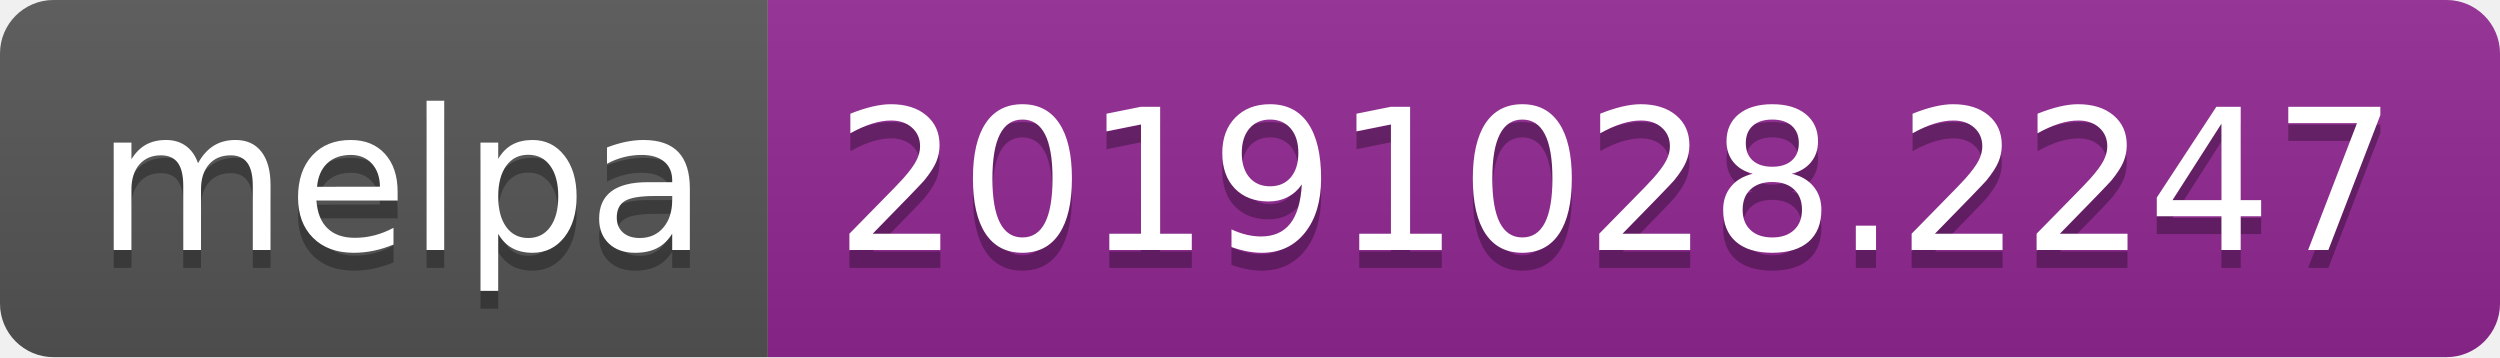
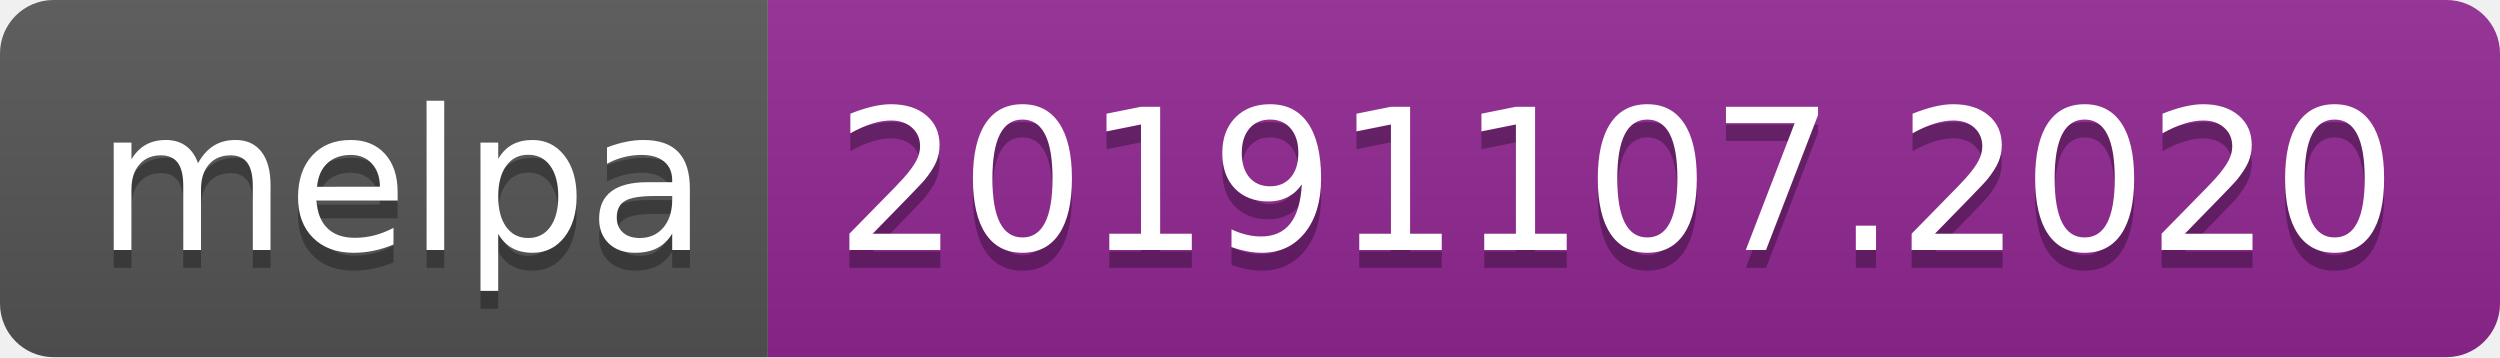
<svg xmlns="http://www.w3.org/2000/svg" width="140" height="20">
  <linearGradient id="b" x2="0" y2="100%">
    <stop offset="0" stop-color="#bbb" stop-opacity=".1" />
    <stop offset="1" stop-opacity=".1" />
  </linearGradient>
  <clipPath id="a">
    <rect width="140" height="20" rx="3" fill="#fff" />
  </clipPath>
  <g clip-path="url(#a)">
    <path fill="#555" d="M0 0h43v20H0z" />
    <path fill="#922793" d="M43 0h97v20H43z" />
    <path fill="url(#b)" d="M0 0h140v20H0z" />
  </g>
  <g fill="#fff" text-anchor="middle" font-family="DejaVu Sans,Verdana,Geneva,sans-serif" font-size="110">
    <text x="225" y="150" fill="#010101" fill-opacity=".3" transform="scale(.1)" textLength="330">melpa</text>
    <text x="225" y="140" transform="scale(.1)" textLength="330">melpa</text>
-     <text x="905" y="150" fill="#010101" fill-opacity=".3" transform="scale(.1)" textLength="870">20191028.2247</text>
-     <text x="905" y="140" transform="scale(.1)" textLength="870">20191028.2247</text>
+     <text x="905" y="150" fill="#010101" fill-opacity=".3" transform="scale(.1)" textLength="870">20191107.2020</text>
+     <text x="905" y="140" transform="scale(.1)" textLength="870">20191107.2020</text>
  </g>
</svg>
